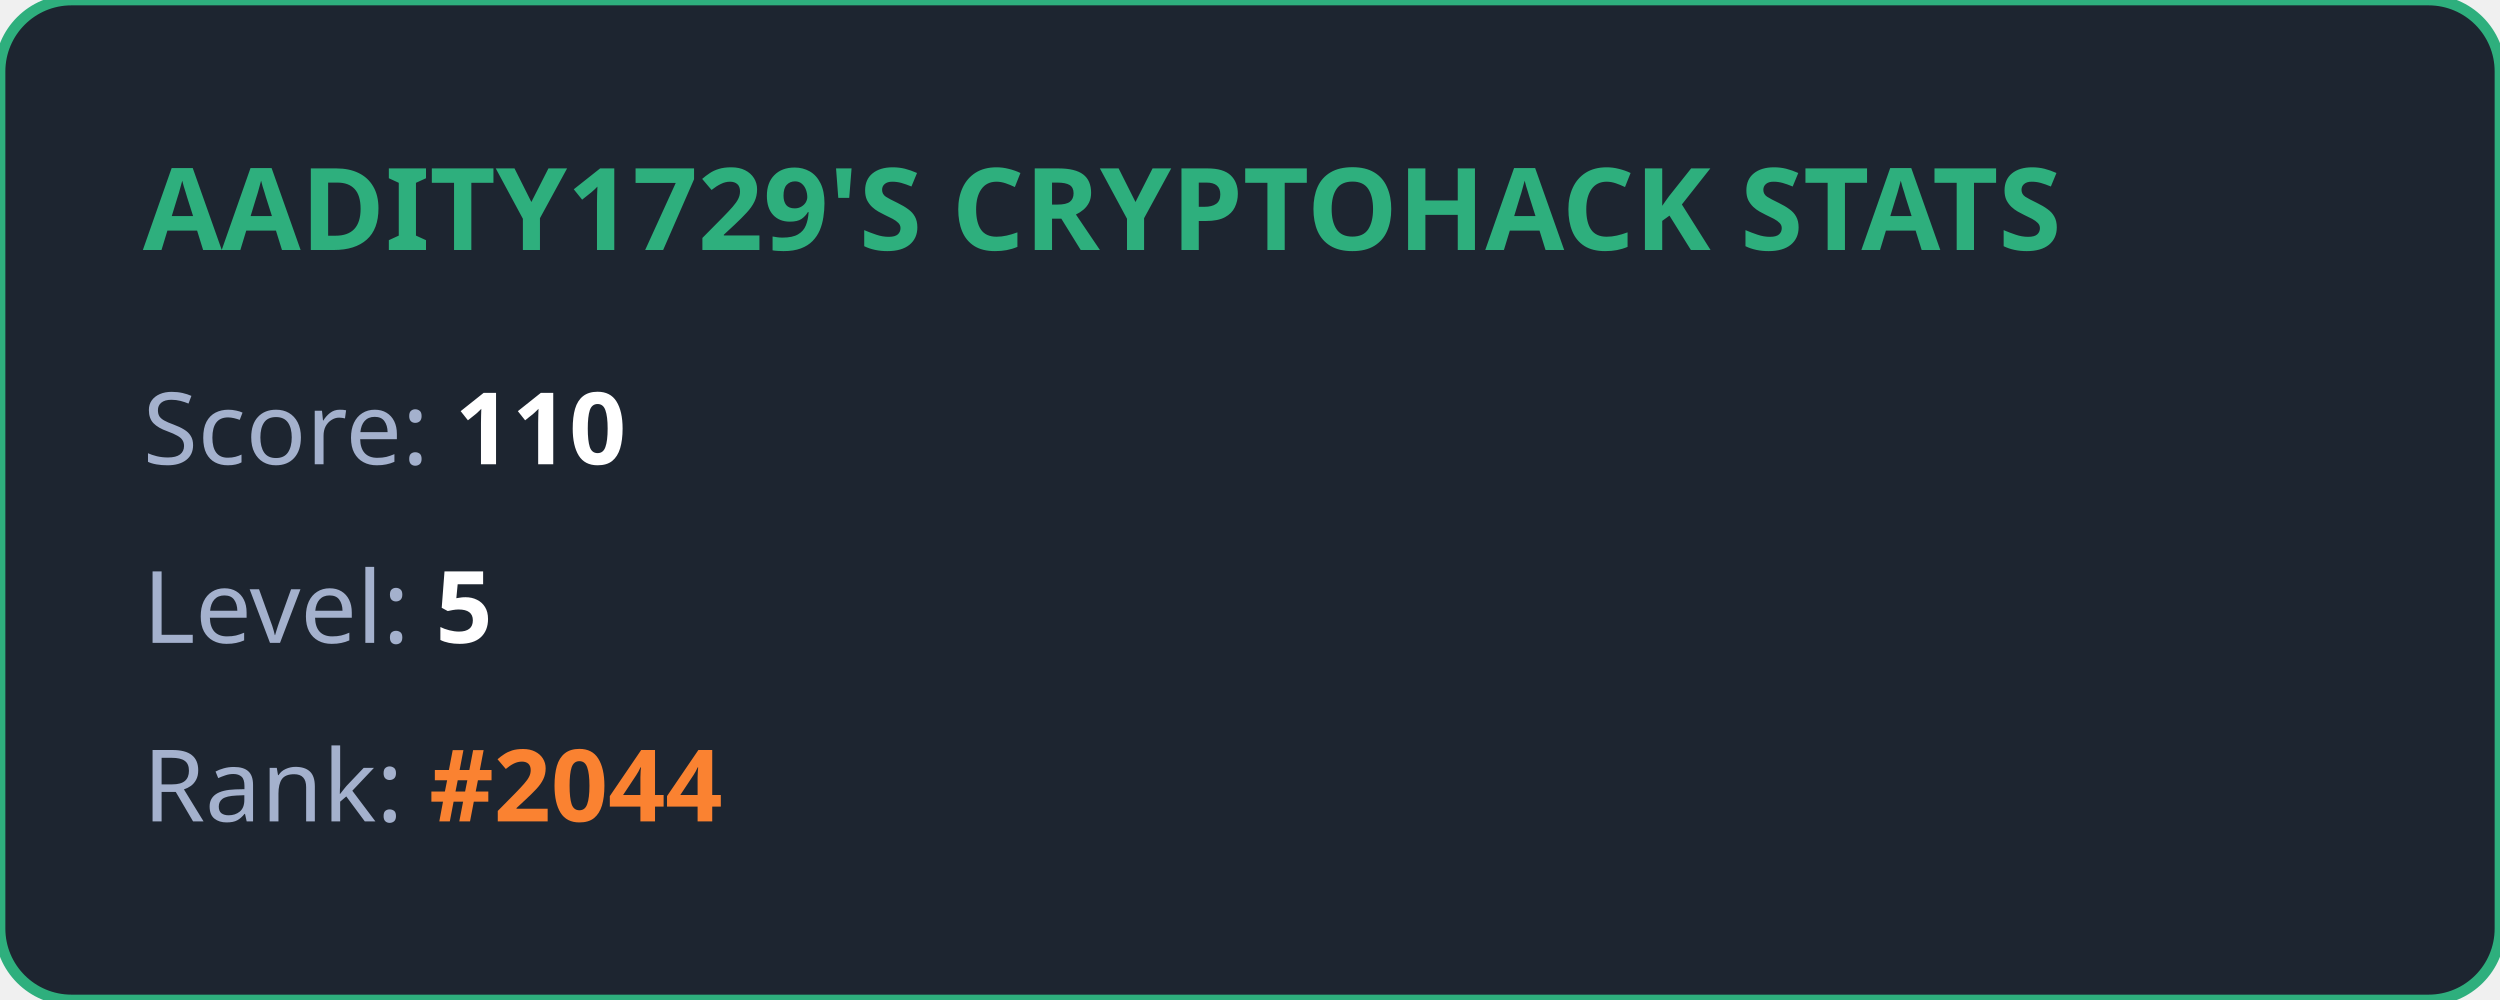
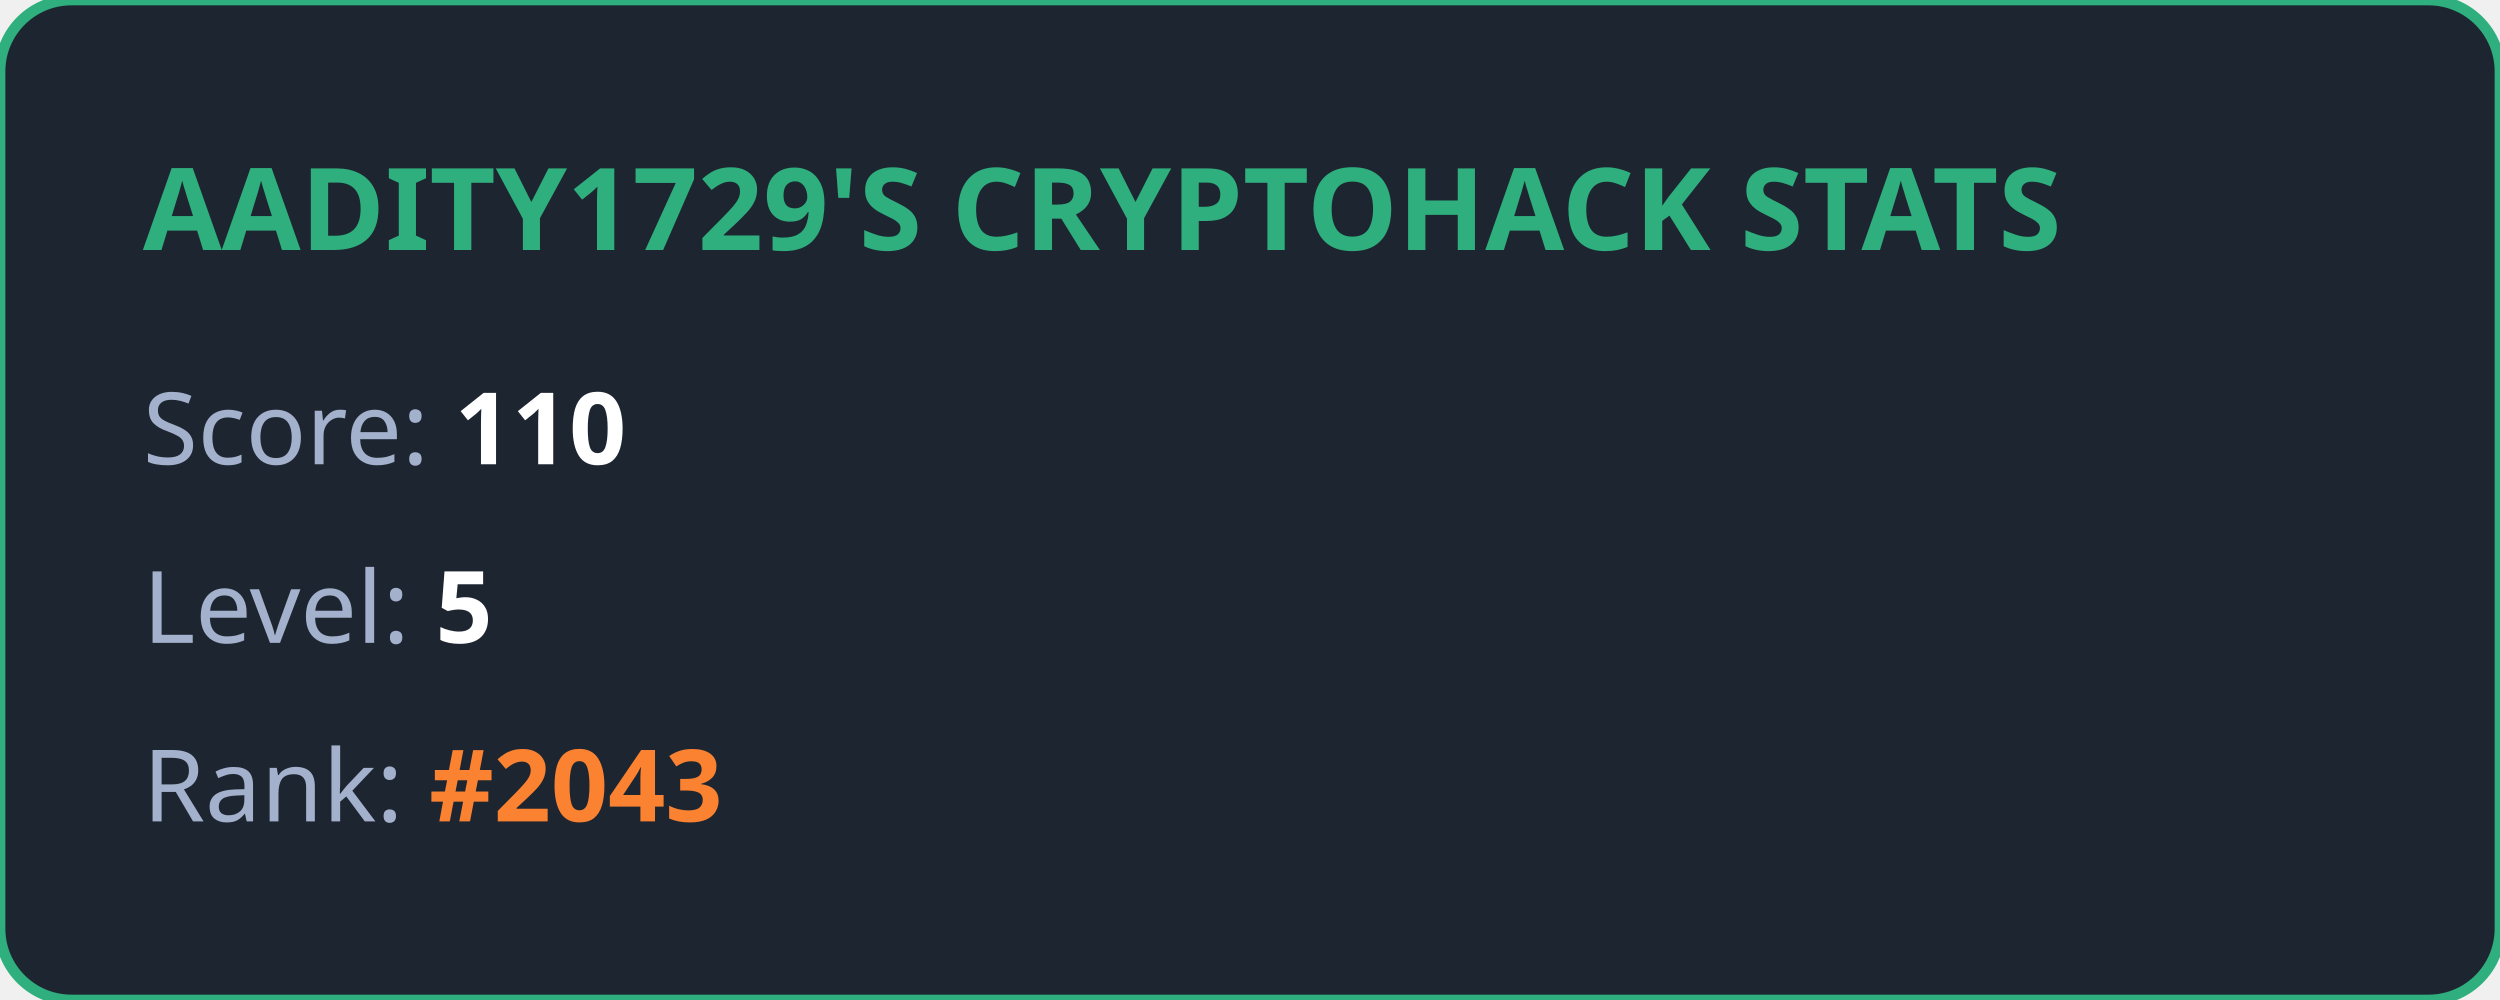
<svg xmlns="http://www.w3.org/2000/svg" width="350" height="140" viewBox="0 0 350 140" fill="none">
  <style>
            .title { font: bold 16px 'Segoe UI', Ubuntu, sans-serif; fill: #2eaf7d; }
            .stat { font: 14px 'Segoe UI', Ubuntu, sans-serif; fill: #a4b1cd; }
            .value { font-weight: bold; fill: #ffffff; }
            .highlight { font-weight: bold; fill: #fa8231; }
        </style>
  <rect width="100%" height="100%" rx="10" fill="#1d2530" stroke="#2eaf7d" stroke-width="1.5" />
  <text x="20" y="35" class="title">AADITY1729'S CRYPTOHACK STATS</text>
  <text x="20" y="65" class="stat">Score: <tspan class="value">110</tspan>
  </text>
  <text x="20" y="90" class="stat">Level: <tspan class="value">5</tspan>
  </text>
-   <text x="20" y="115" class="stat">Rank: <tspan class="highlight">#2044</tspan>
+   <text x="20" y="115" class="stat">Rank: <tspan class="highlight">#2043</tspan>
  </text>
</svg>
